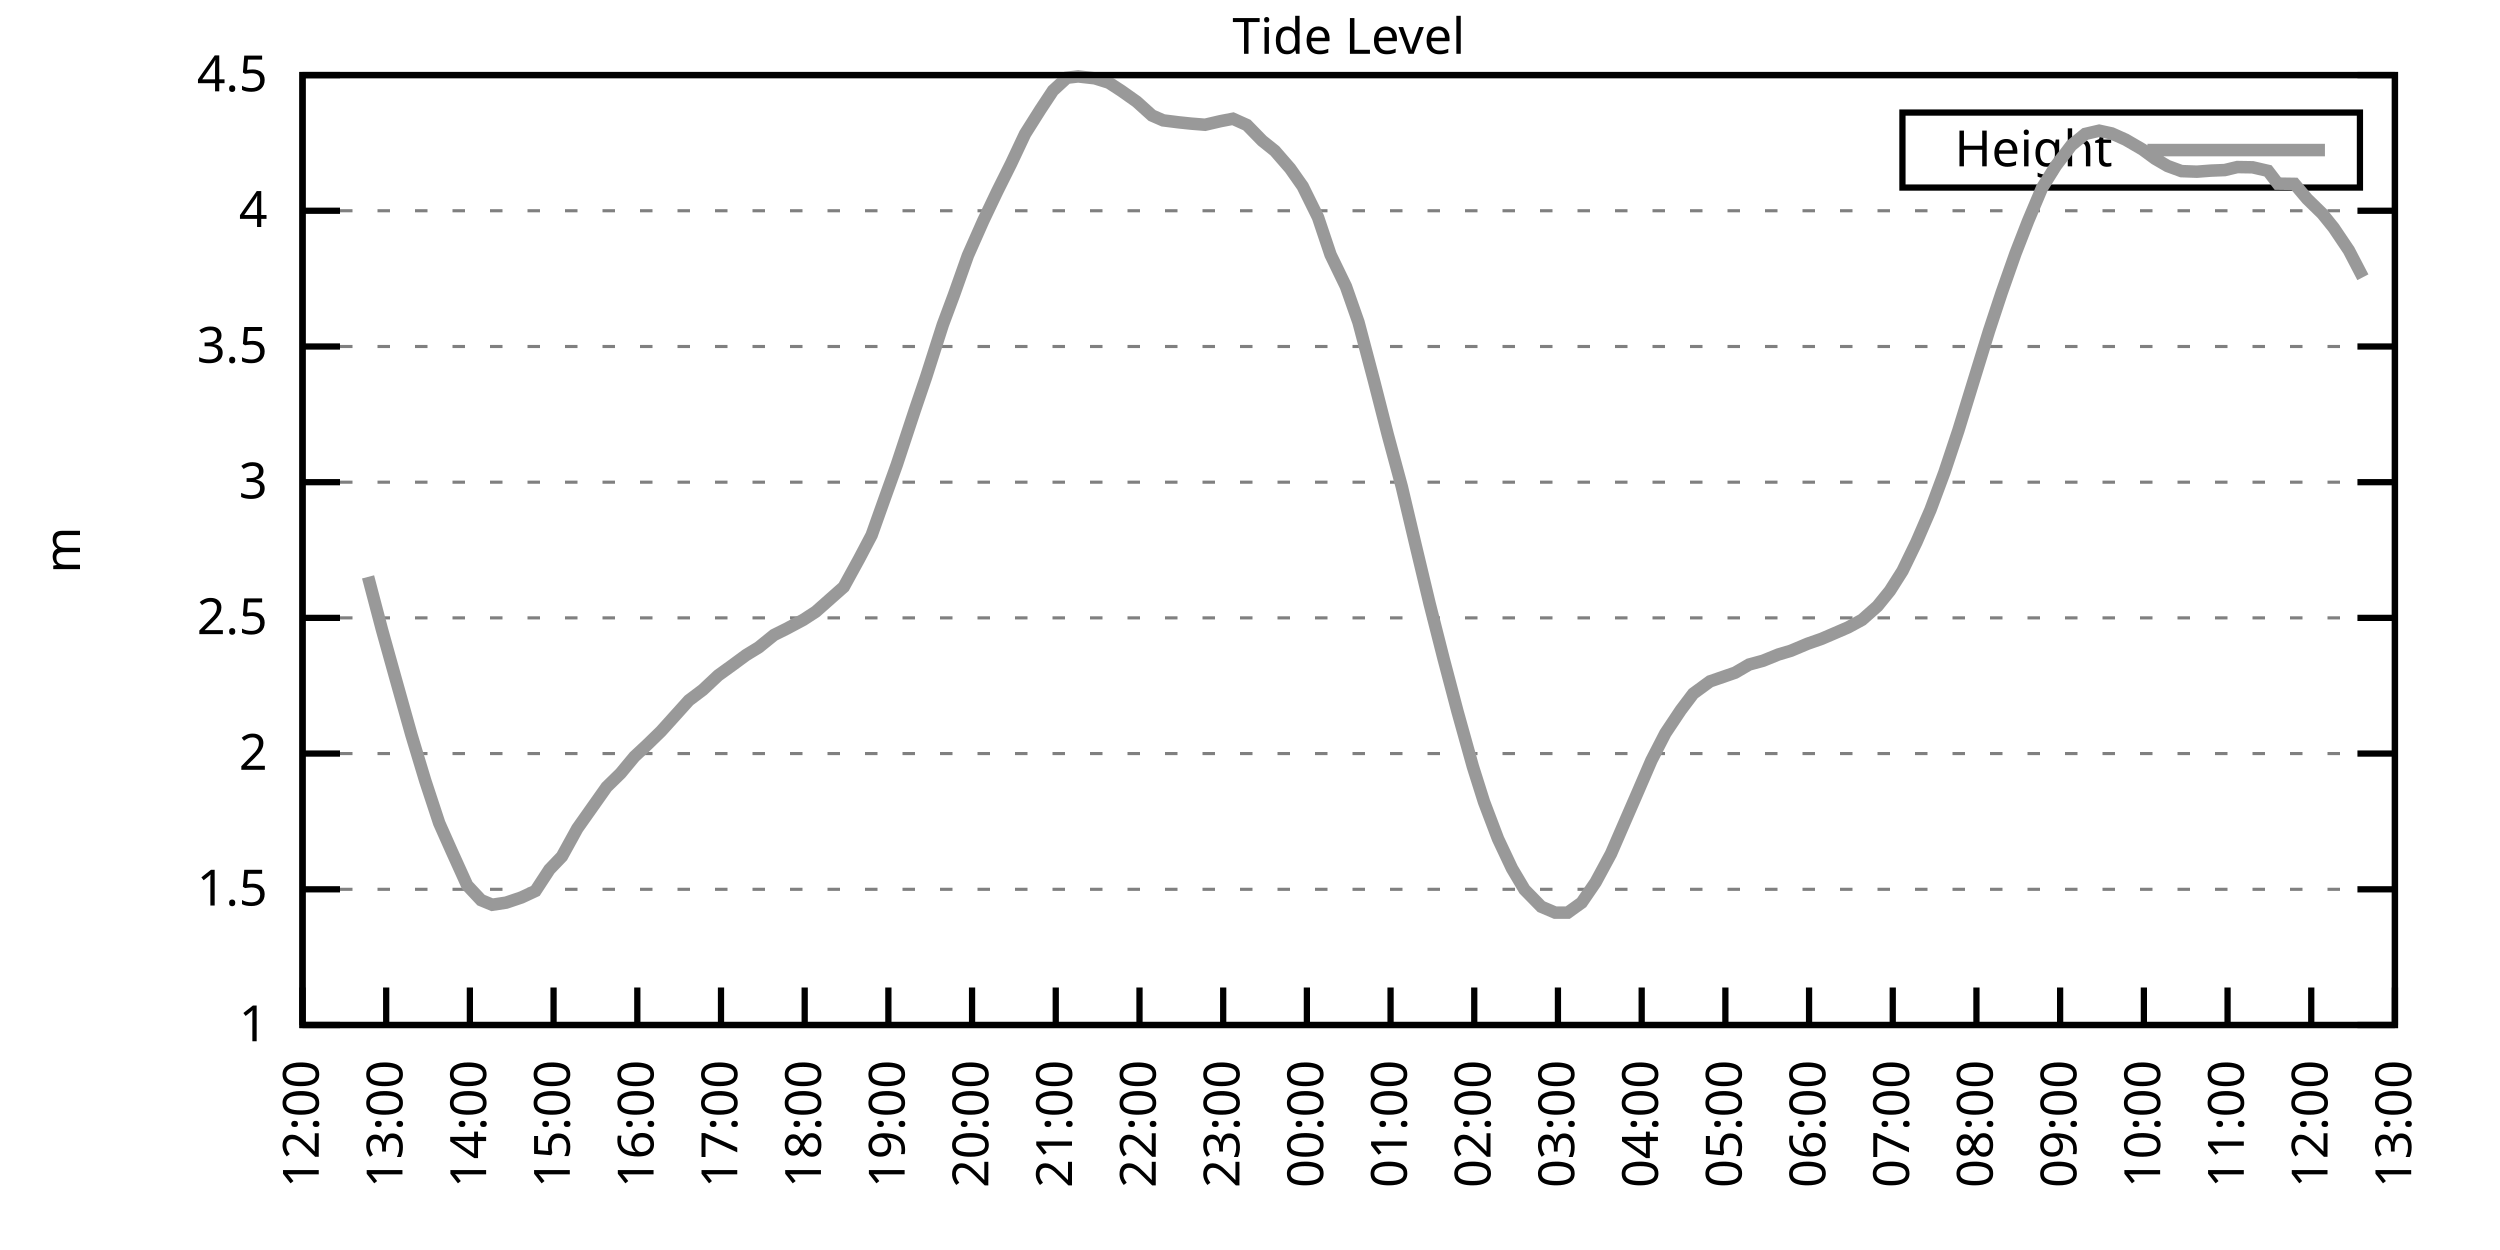
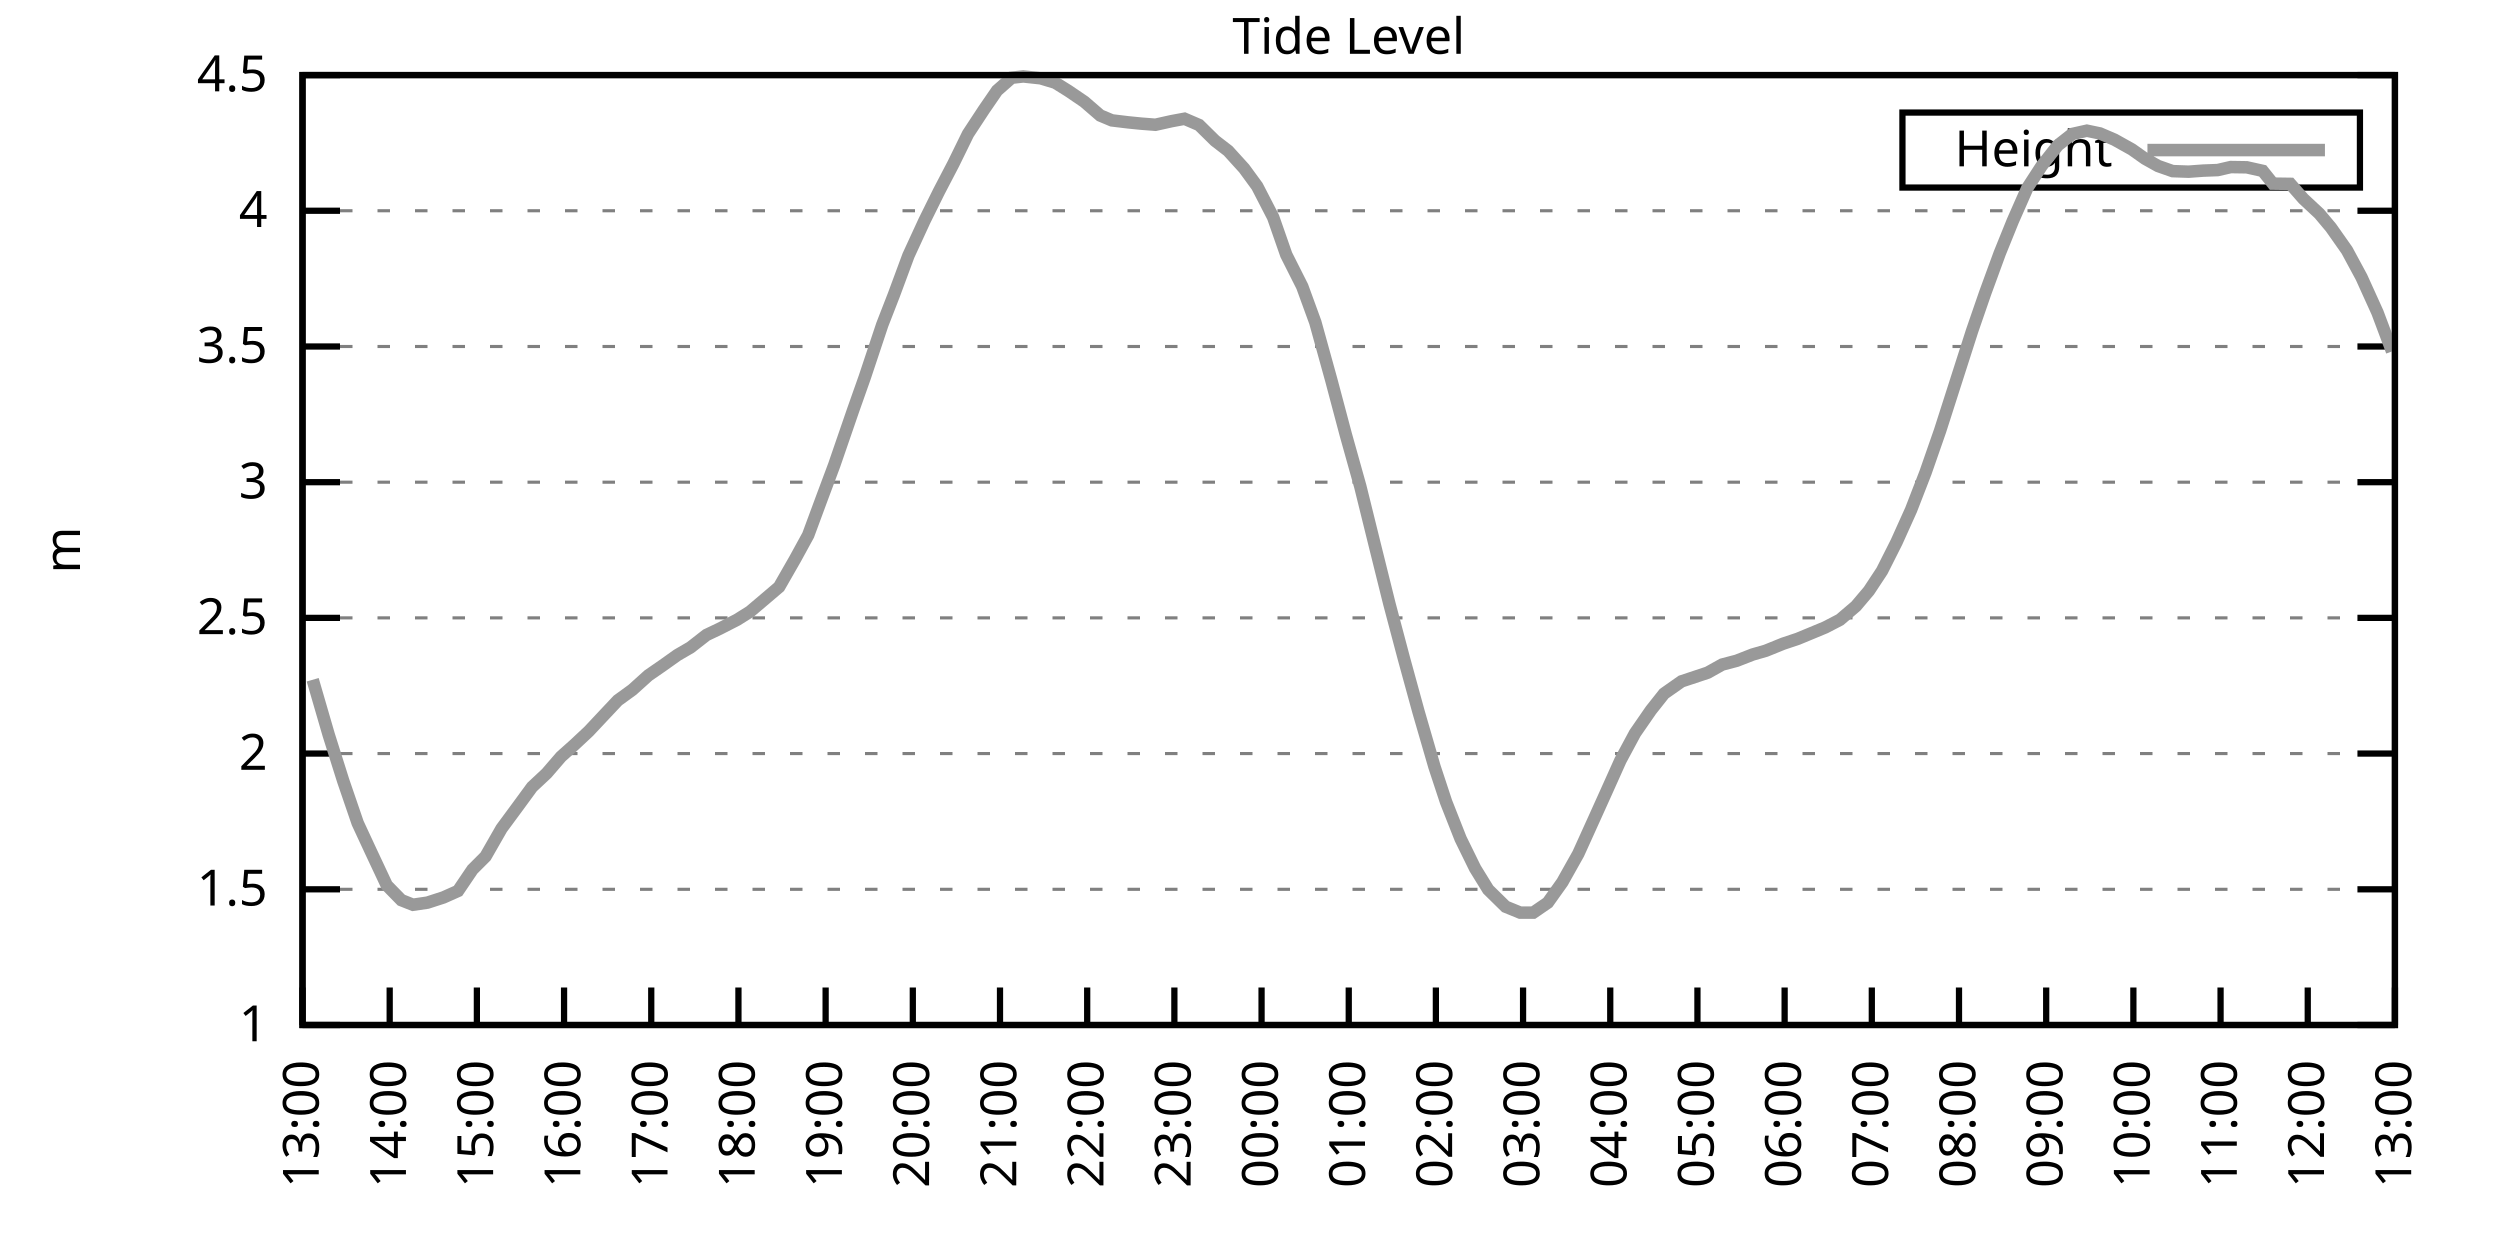
<svg xmlns="http://www.w3.org/2000/svg" xmlns:xlink="http://www.w3.org/1999/xlink" width="400" height="200" viewBox="0 0 400 200">
  <g id="gnuplot_canvas">
    <rect x="0" y="0" width="400" height="200" fill="none" />
    <defs>
      <circle id="gpDot" r="0.5" stroke-width="0.5" stroke="currentColor" />
      <path id="gpPt0" stroke-width="0.333" stroke="currentColor" d="M-1,0 h2 M0,-1 v2" />
      <path id="gpPt1" stroke-width="0.333" stroke="currentColor" d="M-1,-1 L1,1 M1,-1 L-1,1" />
      <path id="gpPt2" stroke-width="0.333" stroke="currentColor" d="M-1,0 L1,0 M0,-1 L0,1 M-1,-1 L1,1 M-1,1 L1,-1" />
      <rect id="gpPt3" stroke-width="0.333" stroke="currentColor" x="-1" y="-1" width="2" height="2" />
      <rect id="gpPt4" stroke-width="0.333" stroke="currentColor" fill="currentColor" x="-1" y="-1" width="2" height="2" />
      <circle id="gpPt5" stroke-width="0.333" stroke="currentColor" cx="0" cy="0" r="1" />
      <use xlink:href="#gpPt5" id="gpPt6" fill="currentColor" stroke="none" />
      <path id="gpPt7" stroke-width="0.333" stroke="currentColor" d="M0,-1.33 L-1.33,0.67 L1.33,0.67 z" />
      <use xlink:href="#gpPt7" id="gpPt8" fill="currentColor" stroke="none" />
      <use xlink:href="#gpPt7" id="gpPt9" stroke="currentColor" transform="rotate(180)" />
      <use xlink:href="#gpPt9" id="gpPt10" fill="currentColor" stroke="none" />
      <use xlink:href="#gpPt3" id="gpPt11" stroke="currentColor" transform="rotate(45)" />
      <use xlink:href="#gpPt11" id="gpPt12" fill="currentColor" stroke="none" />
      <path id="gpPt13" stroke-width="0.333" stroke="currentColor" d="M0,1.330 L1.265,0.411 L0.782,-1.067 L-0.782,-1.076 L-1.265,0.411 z" />
      <use xlink:href="#gpPt13" id="gpPt14" fill="currentColor" stroke="none" />
      <filter id="textbox" filterUnits="objectBoundingBox" x="0" y="0" height="1" width="1">
        <feFlood flood-color="white" flood-opacity="1" result="bgnd" />
        <feComposite in="SourceGraphic" in2="bgnd" operator="atop" />
      </filter>
      <filter id="greybox" filterUnits="objectBoundingBox" x="0" y="0" height="1" width="1">
        <feFlood flood-color="lightgrey" flood-opacity="1" result="grey" />
        <feComposite in="SourceGraphic" in2="grey" operator="atop" />
      </filter>
    </defs>
    <g fill="none" color="white" stroke="currentColor" stroke-width="1.00" stroke-linecap="butt" stroke-linejoin="miter">
</g>
    <g fill="none" color="black" stroke="currentColor" stroke-width="1.00" stroke-linecap="butt" stroke-linejoin="miter">
      <g stroke="none" shape-rendering="crispEdges">
        <polygon fill="rgb(255, 255, 255)" points="48.40,164.00 383.18,164.00 383.18,12.02 48.40,12.02 " />
      </g>
    </g>
    <g fill="none" color="black" stroke="currentColor" stroke-width="1.00" stroke-linecap="butt" stroke-linejoin="miter">
</g>
    <g fill="none" color="black" stroke="black" stroke-width="0.50" stroke-linecap="butt" stroke-linejoin="miter">
</g>
    <g fill="none" color="gray" stroke="currentColor" stroke-width="0.50" stroke-linecap="butt" stroke-linejoin="miter">
      <path stroke="gray" stroke-dasharray="2,4" class="gridline" d="M48.40,164.00 L383.19,164.00  " />
    </g>
    <g fill="none" color="gray" stroke="gray" stroke-width="1.00" stroke-linecap="butt" stroke-linejoin="miter">
</g>
    <g fill="none" color="black" stroke="currentColor" stroke-width="1.00" stroke-linecap="butt" stroke-linejoin="miter">
      <path stroke="black" d="M48.40,164.00 L54.40,164.00 M383.19,164.00 L377.19,164.00  " />
      <g transform="translate(42.80,166.60)" stroke="none" fill="black" font-family="Sans" font-size="8.00" text-anchor="end">
        <text>
          <tspan font-family="Sans"> 1</tspan>
        </text>
      </g>
    </g>
    <g fill="none" color="black" stroke="currentColor" stroke-width="1.00" stroke-linecap="butt" stroke-linejoin="miter">
</g>
    <g fill="none" color="black" stroke="black" stroke-width="0.50" stroke-linecap="butt" stroke-linejoin="miter">
</g>
    <g fill="none" color="gray" stroke="currentColor" stroke-width="0.50" stroke-linecap="butt" stroke-linejoin="miter">
      <path stroke="gray" stroke-dasharray="2,4" class="gridline" d="M48.40,142.29 L383.19,142.29  " />
    </g>
    <g fill="none" color="gray" stroke="gray" stroke-width="1.00" stroke-linecap="butt" stroke-linejoin="miter">
</g>
    <g fill="none" color="black" stroke="currentColor" stroke-width="1.00" stroke-linecap="butt" stroke-linejoin="miter">
      <path stroke="black" d="M48.40,142.29 L54.40,142.29 M383.19,142.29 L377.19,142.29  " />
      <g transform="translate(42.80,144.89)" stroke="none" fill="black" font-family="Sans" font-size="8.00" text-anchor="end">
        <text>
          <tspan font-family="Sans"> 1.5</tspan>
        </text>
      </g>
    </g>
    <g fill="none" color="black" stroke="currentColor" stroke-width="1.00" stroke-linecap="butt" stroke-linejoin="miter">
</g>
    <g fill="none" color="black" stroke="black" stroke-width="0.50" stroke-linecap="butt" stroke-linejoin="miter">
</g>
    <g fill="none" color="gray" stroke="currentColor" stroke-width="0.50" stroke-linecap="butt" stroke-linejoin="miter">
      <path stroke="gray" stroke-dasharray="2,4" class="gridline" d="M48.40,120.57 L383.19,120.57  " />
    </g>
    <g fill="none" color="gray" stroke="gray" stroke-width="1.00" stroke-linecap="butt" stroke-linejoin="miter">
</g>
    <g fill="none" color="black" stroke="currentColor" stroke-width="1.00" stroke-linecap="butt" stroke-linejoin="miter">
      <path stroke="black" d="M48.40,120.57 L54.40,120.57 M383.19,120.57 L377.19,120.57  " />
      <g transform="translate(42.80,123.17)" stroke="none" fill="black" font-family="Sans" font-size="8.00" text-anchor="end">
        <text>
          <tspan font-family="Sans"> 2</tspan>
        </text>
      </g>
    </g>
    <g fill="none" color="black" stroke="currentColor" stroke-width="1.00" stroke-linecap="butt" stroke-linejoin="miter">
</g>
    <g fill="none" color="black" stroke="black" stroke-width="0.50" stroke-linecap="butt" stroke-linejoin="miter">
</g>
    <g fill="none" color="gray" stroke="currentColor" stroke-width="0.50" stroke-linecap="butt" stroke-linejoin="miter">
      <path stroke="gray" stroke-dasharray="2,4" class="gridline" d="M48.40,98.86 L383.19,98.86  " />
    </g>
    <g fill="none" color="gray" stroke="gray" stroke-width="1.00" stroke-linecap="butt" stroke-linejoin="miter">
</g>
    <g fill="none" color="black" stroke="currentColor" stroke-width="1.00" stroke-linecap="butt" stroke-linejoin="miter">
      <path stroke="black" d="M48.40,98.86 L54.40,98.86 M383.19,98.86 L377.19,98.86  " />
      <g transform="translate(42.80,101.46)" stroke="none" fill="black" font-family="Sans" font-size="8.00" text-anchor="end">
        <text>
          <tspan font-family="Sans"> 2.5</tspan>
        </text>
      </g>
    </g>
    <g fill="none" color="black" stroke="currentColor" stroke-width="1.00" stroke-linecap="butt" stroke-linejoin="miter">
</g>
    <g fill="none" color="black" stroke="black" stroke-width="0.50" stroke-linecap="butt" stroke-linejoin="miter">
</g>
    <g fill="none" color="gray" stroke="currentColor" stroke-width="0.50" stroke-linecap="butt" stroke-linejoin="miter">
      <path stroke="gray" stroke-dasharray="2,4" class="gridline" d="M48.40,77.15 L383.19,77.15  " />
    </g>
    <g fill="none" color="gray" stroke="gray" stroke-width="1.00" stroke-linecap="butt" stroke-linejoin="miter">
</g>
    <g fill="none" color="black" stroke="currentColor" stroke-width="1.00" stroke-linecap="butt" stroke-linejoin="miter">
      <path stroke="black" d="M48.40,77.15 L54.40,77.15 M383.19,77.15 L377.19,77.15  " />
      <g transform="translate(42.80,79.75)" stroke="none" fill="black" font-family="Sans" font-size="8.00" text-anchor="end">
        <text>
          <tspan font-family="Sans"> 3</tspan>
        </text>
      </g>
    </g>
    <g fill="none" color="black" stroke="currentColor" stroke-width="1.00" stroke-linecap="butt" stroke-linejoin="miter">
</g>
    <g fill="none" color="black" stroke="black" stroke-width="0.50" stroke-linecap="butt" stroke-linejoin="miter">
</g>
    <g fill="none" color="gray" stroke="currentColor" stroke-width="0.50" stroke-linecap="butt" stroke-linejoin="miter">
      <path stroke="gray" stroke-dasharray="2,4" class="gridline" d="M48.40,55.44 L383.19,55.44  " />
    </g>
    <g fill="none" color="gray" stroke="gray" stroke-width="1.00" stroke-linecap="butt" stroke-linejoin="miter">
</g>
    <g fill="none" color="black" stroke="currentColor" stroke-width="1.00" stroke-linecap="butt" stroke-linejoin="miter">
      <path stroke="black" d="M48.40,55.44 L54.40,55.44 M383.19,55.44 L377.19,55.44  " />
      <g transform="translate(42.80,58.04)" stroke="none" fill="black" font-family="Sans" font-size="8.00" text-anchor="end">
        <text>
          <tspan font-family="Sans"> 3.5</tspan>
        </text>
      </g>
    </g>
    <g fill="none" color="black" stroke="currentColor" stroke-width="1.00" stroke-linecap="butt" stroke-linejoin="miter">
</g>
    <g fill="none" color="black" stroke="black" stroke-width="0.50" stroke-linecap="butt" stroke-linejoin="miter">
</g>
    <g fill="none" color="gray" stroke="currentColor" stroke-width="0.50" stroke-linecap="butt" stroke-linejoin="miter">
      <path stroke="gray" stroke-dasharray="2,4" class="gridline" d="M48.40,33.72 L383.19,33.72  " />
    </g>
    <g fill="none" color="gray" stroke="gray" stroke-width="1.00" stroke-linecap="butt" stroke-linejoin="miter">
</g>
    <g fill="none" color="black" stroke="currentColor" stroke-width="1.00" stroke-linecap="butt" stroke-linejoin="miter">
      <path stroke="black" d="M48.40,33.72 L54.40,33.72 M383.19,33.72 L377.19,33.72  " />
      <g transform="translate(42.80,36.32)" stroke="none" fill="black" font-family="Sans" font-size="8.00" text-anchor="end">
        <text>
          <tspan font-family="Sans"> 4</tspan>
        </text>
      </g>
    </g>
    <g fill="none" color="black" stroke="currentColor" stroke-width="1.00" stroke-linecap="butt" stroke-linejoin="miter">
</g>
    <g fill="none" color="black" stroke="black" stroke-width="0.50" stroke-linecap="butt" stroke-linejoin="miter">
</g>
    <g fill="none" color="gray" stroke="currentColor" stroke-width="0.50" stroke-linecap="butt" stroke-linejoin="miter">
      <path stroke="gray" stroke-dasharray="2,4" class="gridline" d="M48.40,12.01 L383.19,12.01  " />
    </g>
    <g fill="none" color="gray" stroke="gray" stroke-width="1.00" stroke-linecap="butt" stroke-linejoin="miter">
</g>
    <g fill="none" color="black" stroke="currentColor" stroke-width="1.00" stroke-linecap="butt" stroke-linejoin="miter">
      <path stroke="black" d="M48.40,12.01 L54.40,12.01 M383.19,12.01 L377.19,12.01  " />
      <g transform="translate(42.80,14.61)" stroke="none" fill="black" font-family="Sans" font-size="8.00" text-anchor="end">
        <text>
          <tspan font-family="Sans"> 4.5</tspan>
        </text>
      </g>
    </g>
    <g fill="none" color="black" stroke="currentColor" stroke-width="1.00" stroke-linecap="butt" stroke-linejoin="miter">
      <path stroke="black" d="M48.40,164.00 L48.40,158.00  " />
      <g transform="translate(51.00,169.60) rotate(270.00)" stroke="none" fill="black" font-family="Sans" font-size="8.00" text-anchor="end">
        <text>
-           <tspan font-family="Sans">12:00</tspan>
-         </text>
-       </g>
-     </g>
-     <g fill="none" color="black" stroke="currentColor" stroke-width="1.00" stroke-linecap="butt" stroke-linejoin="miter">
-       <path stroke="black" d="M61.79,164.00 L61.79,158.00  " />
-       <g transform="translate(64.39,169.60) rotate(270.00)" stroke="none" fill="black" font-family="Sans" font-size="8.00" text-anchor="end">
-         <text>
          <tspan font-family="Sans">13:00</tspan>
        </text>
      </g>
    </g>
    <g fill="none" color="black" stroke="currentColor" stroke-width="1.00" stroke-linecap="butt" stroke-linejoin="miter">
-       <path stroke="black" d="M75.18,164.00 L75.18,158.00  " />
-       <g transform="translate(77.78,169.60) rotate(270.00)" stroke="none" fill="black" font-family="Sans" font-size="8.00" text-anchor="end">
+       <path stroke="black" d="M62.35,164.00 L62.35,158.00  " />
+       <g transform="translate(64.95,169.60) rotate(270.00)" stroke="none" fill="black" font-family="Sans" font-size="8.00" text-anchor="end">
        <text>
          <tspan font-family="Sans">14:00</tspan>
        </text>
      </g>
    </g>
    <g fill="none" color="black" stroke="currentColor" stroke-width="1.00" stroke-linecap="butt" stroke-linejoin="miter">
-       <path stroke="black" d="M88.57,164.00 L88.57,158.00  " />
-       <g transform="translate(91.17,169.60) rotate(270.00)" stroke="none" fill="black" font-family="Sans" font-size="8.00" text-anchor="end">
+       <path stroke="black" d="M76.30,164.00 L76.30,158.00  " />
+       <g transform="translate(78.90,169.60) rotate(270.00)" stroke="none" fill="black" font-family="Sans" font-size="8.00" text-anchor="end">
        <text>
          <tspan font-family="Sans">15:00</tspan>
        </text>
      </g>
    </g>
    <g fill="none" color="black" stroke="currentColor" stroke-width="1.00" stroke-linecap="butt" stroke-linejoin="miter">
-       <path stroke="black" d="M101.97,164.00 L101.97,158.00  " />
-       <g transform="translate(104.57,169.60) rotate(270.00)" stroke="none" fill="black" font-family="Sans" font-size="8.00" text-anchor="end">
+       <path stroke="black" d="M90.25,164.00 L90.25,158.00  " />
+       <g transform="translate(92.85,169.60) rotate(270.00)" stroke="none" fill="black" font-family="Sans" font-size="8.00" text-anchor="end">
        <text>
          <tspan font-family="Sans">16:00</tspan>
        </text>
      </g>
    </g>
    <g fill="none" color="black" stroke="currentColor" stroke-width="1.00" stroke-linecap="butt" stroke-linejoin="miter">
-       <path stroke="black" d="M115.36,164.00 L115.36,158.00  " />
-       <g transform="translate(117.96,169.60) rotate(270.00)" stroke="none" fill="black" font-family="Sans" font-size="8.00" text-anchor="end">
+       <path stroke="black" d="M104.20,164.00 L104.20,158.00  " />
+       <g transform="translate(106.80,169.60) rotate(270.00)" stroke="none" fill="black" font-family="Sans" font-size="8.00" text-anchor="end">
        <text>
          <tspan font-family="Sans">17:00</tspan>
        </text>
      </g>
    </g>
    <g fill="none" color="black" stroke="currentColor" stroke-width="1.00" stroke-linecap="butt" stroke-linejoin="miter">
-       <path stroke="black" d="M128.75,164.00 L128.75,158.00  " />
-       <g transform="translate(131.35,169.60) rotate(270.00)" stroke="none" fill="black" font-family="Sans" font-size="8.00" text-anchor="end">
+       <path stroke="black" d="M118.15,164.00 L118.15,158.00  " />
+       <g transform="translate(120.75,169.60) rotate(270.00)" stroke="none" fill="black" font-family="Sans" font-size="8.00" text-anchor="end">
        <text>
          <tspan font-family="Sans">18:00</tspan>
        </text>
      </g>
    </g>
    <g fill="none" color="black" stroke="currentColor" stroke-width="1.00" stroke-linecap="butt" stroke-linejoin="miter">
-       <path stroke="black" d="M142.14,164.00 L142.14,158.00  " />
-       <g transform="translate(144.74,169.60) rotate(270.00)" stroke="none" fill="black" font-family="Sans" font-size="8.00" text-anchor="end">
+       <path stroke="black" d="M132.10,164.00 L132.10,158.00  " />
+       <g transform="translate(134.70,169.60) rotate(270.00)" stroke="none" fill="black" font-family="Sans" font-size="8.00" text-anchor="end">
        <text>
          <tspan font-family="Sans">19:00</tspan>
        </text>
      </g>
    </g>
    <g fill="none" color="black" stroke="currentColor" stroke-width="1.00" stroke-linecap="butt" stroke-linejoin="miter">
-       <path stroke="black" d="M155.53,164.00 L155.53,158.00  " />
-       <g transform="translate(158.13,169.60) rotate(270.00)" stroke="none" fill="black" font-family="Sans" font-size="8.00" text-anchor="end">
+       <path stroke="black" d="M146.05,164.00 L146.05,158.00  " />
+       <g transform="translate(148.65,169.60) rotate(270.00)" stroke="none" fill="black" font-family="Sans" font-size="8.00" text-anchor="end">
        <text>
          <tspan font-family="Sans">20:00</tspan>
        </text>
      </g>
    </g>
    <g fill="none" color="black" stroke="currentColor" stroke-width="1.00" stroke-linecap="butt" stroke-linejoin="miter">
-       <path stroke="black" d="M168.92,164.00 L168.92,158.00  " />
-       <g transform="translate(171.52,169.60) rotate(270.00)" stroke="none" fill="black" font-family="Sans" font-size="8.00" text-anchor="end">
+       <path stroke="black" d="M160.00,164.00 L160.00,158.00  " />
+       <g transform="translate(162.60,169.60) rotate(270.00)" stroke="none" fill="black" font-family="Sans" font-size="8.00" text-anchor="end">
        <text>
          <tspan font-family="Sans">21:00</tspan>
        </text>
      </g>
    </g>
    <g fill="none" color="black" stroke="currentColor" stroke-width="1.00" stroke-linecap="butt" stroke-linejoin="miter">
-       <path stroke="black" d="M182.32,164.00 L182.32,158.00  " />
-       <g transform="translate(184.92,169.60) rotate(270.00)" stroke="none" fill="black" font-family="Sans" font-size="8.00" text-anchor="end">
+       <path stroke="black" d="M173.95,164.00 L173.95,158.00  " />
+       <g transform="translate(176.55,169.60) rotate(270.00)" stroke="none" fill="black" font-family="Sans" font-size="8.00" text-anchor="end">
        <text>
          <tspan font-family="Sans">22:00</tspan>
        </text>
      </g>
    </g>
    <g fill="none" color="black" stroke="currentColor" stroke-width="1.00" stroke-linecap="butt" stroke-linejoin="miter">
-       <path stroke="black" d="M195.71,164.00 L195.71,158.00  " />
-       <g transform="translate(198.31,169.60) rotate(270.00)" stroke="none" fill="black" font-family="Sans" font-size="8.00" text-anchor="end">
+       <path stroke="black" d="M187.90,164.00 L187.90,158.00  " />
+       <g transform="translate(190.50,169.60) rotate(270.00)" stroke="none" fill="black" font-family="Sans" font-size="8.00" text-anchor="end">
        <text>
          <tspan font-family="Sans">23:00</tspan>
        </text>
      </g>
    </g>
    <g fill="none" color="black" stroke="currentColor" stroke-width="1.00" stroke-linecap="butt" stroke-linejoin="miter">
-       <path stroke="black" d="M209.10,164.00 L209.10,158.00  " />
-       <g transform="translate(211.70,169.60) rotate(270.00)" stroke="none" fill="black" font-family="Sans" font-size="8.00" text-anchor="end">
+       <path stroke="black" d="M201.85,164.00 L201.85,158.00  " />
+       <g transform="translate(204.45,169.60) rotate(270.00)" stroke="none" fill="black" font-family="Sans" font-size="8.00" text-anchor="end">
        <text>
          <tspan font-family="Sans">00:00</tspan>
        </text>
      </g>
    </g>
    <g fill="none" color="black" stroke="currentColor" stroke-width="1.00" stroke-linecap="butt" stroke-linejoin="miter">
-       <path stroke="black" d="M222.49,164.00 L222.49,158.00  " />
-       <g transform="translate(225.09,169.60) rotate(270.00)" stroke="none" fill="black" font-family="Sans" font-size="8.00" text-anchor="end">
+       <path stroke="black" d="M215.80,164.00 L215.80,158.00  " />
+       <g transform="translate(218.40,169.60) rotate(270.00)" stroke="none" fill="black" font-family="Sans" font-size="8.00" text-anchor="end">
        <text>
          <tspan font-family="Sans">01:00</tspan>
        </text>
      </g>
    </g>
    <g fill="none" color="black" stroke="currentColor" stroke-width="1.00" stroke-linecap="butt" stroke-linejoin="miter">
-       <path stroke="black" d="M235.88,164.00 L235.88,158.00  " />
-       <g transform="translate(238.48,169.60) rotate(270.00)" stroke="none" fill="black" font-family="Sans" font-size="8.00" text-anchor="end">
+       <path stroke="black" d="M229.74,164.00 L229.74,158.00  " />
+       <g transform="translate(232.34,169.60) rotate(270.00)" stroke="none" fill="black" font-family="Sans" font-size="8.00" text-anchor="end">
        <text>
          <tspan font-family="Sans">02:00</tspan>
        </text>
      </g>
    </g>
    <g fill="none" color="black" stroke="currentColor" stroke-width="1.00" stroke-linecap="butt" stroke-linejoin="miter">
-       <path stroke="black" d="M249.27,164.00 L249.27,158.00  " />
-       <g transform="translate(251.87,169.60) rotate(270.00)" stroke="none" fill="black" font-family="Sans" font-size="8.00" text-anchor="end">
+       <path stroke="black" d="M243.69,164.00 L243.69,158.00  " />
+       <g transform="translate(246.29,169.60) rotate(270.00)" stroke="none" fill="black" font-family="Sans" font-size="8.00" text-anchor="end">
        <text>
          <tspan font-family="Sans">03:00</tspan>
        </text>
      </g>
    </g>
    <g fill="none" color="black" stroke="currentColor" stroke-width="1.00" stroke-linecap="butt" stroke-linejoin="miter">
-       <path stroke="black" d="M262.67,164.00 L262.67,158.00  " />
-       <g transform="translate(265.27,169.60) rotate(270.00)" stroke="none" fill="black" font-family="Sans" font-size="8.00" text-anchor="end">
+       <path stroke="black" d="M257.64,164.00 L257.64,158.00  " />
+       <g transform="translate(260.24,169.60) rotate(270.00)" stroke="none" fill="black" font-family="Sans" font-size="8.00" text-anchor="end">
        <text>
          <tspan font-family="Sans">04:00</tspan>
        </text>
      </g>
    </g>
    <g fill="none" color="black" stroke="currentColor" stroke-width="1.00" stroke-linecap="butt" stroke-linejoin="miter">
-       <path stroke="black" d="M276.06,164.00 L276.06,158.00  " />
-       <g transform="translate(278.66,169.60) rotate(270.00)" stroke="none" fill="black" font-family="Sans" font-size="8.00" text-anchor="end">
+       <path stroke="black" d="M271.59,164.00 L271.59,158.00  " />
+       <g transform="translate(274.19,169.60) rotate(270.00)" stroke="none" fill="black" font-family="Sans" font-size="8.00" text-anchor="end">
        <text>
          <tspan font-family="Sans">05:00</tspan>
        </text>
      </g>
    </g>
    <g fill="none" color="black" stroke="currentColor" stroke-width="1.00" stroke-linecap="butt" stroke-linejoin="miter">
-       <path stroke="black" d="M289.45,164.00 L289.45,158.00  " />
-       <g transform="translate(292.05,169.60) rotate(270.00)" stroke="none" fill="black" font-family="Sans" font-size="8.00" text-anchor="end">
+       <path stroke="black" d="M285.54,164.00 L285.54,158.00  " />
+       <g transform="translate(288.14,169.60) rotate(270.00)" stroke="none" fill="black" font-family="Sans" font-size="8.00" text-anchor="end">
        <text>
          <tspan font-family="Sans">06:00</tspan>
        </text>
      </g>
    </g>
    <g fill="none" color="black" stroke="currentColor" stroke-width="1.00" stroke-linecap="butt" stroke-linejoin="miter">
-       <path stroke="black" d="M302.84,164.00 L302.84,158.00  " />
-       <g transform="translate(305.44,169.60) rotate(270.00)" stroke="none" fill="black" font-family="Sans" font-size="8.00" text-anchor="end">
+       <path stroke="black" d="M299.49,164.00 L299.49,158.00  " />
+       <g transform="translate(302.09,169.60) rotate(270.00)" stroke="none" fill="black" font-family="Sans" font-size="8.00" text-anchor="end">
        <text>
          <tspan font-family="Sans">07:00</tspan>
        </text>
      </g>
    </g>
    <g fill="none" color="black" stroke="currentColor" stroke-width="1.00" stroke-linecap="butt" stroke-linejoin="miter">
-       <path stroke="black" d="M316.23,164.00 L316.23,158.00  " />
-       <g transform="translate(318.83,169.60) rotate(270.00)" stroke="none" fill="black" font-family="Sans" font-size="8.00" text-anchor="end">
+       <path stroke="black" d="M313.44,164.00 L313.44,158.00  " />
+       <g transform="translate(316.04,169.60) rotate(270.00)" stroke="none" fill="black" font-family="Sans" font-size="8.00" text-anchor="end">
        <text>
          <tspan font-family="Sans">08:00</tspan>
        </text>
      </g>
    </g>
    <g fill="none" color="black" stroke="currentColor" stroke-width="1.00" stroke-linecap="butt" stroke-linejoin="miter">
-       <path stroke="black" d="M329.62,164.00 L329.62,158.00  " />
-       <g transform="translate(332.22,169.60) rotate(270.00)" stroke="none" fill="black" font-family="Sans" font-size="8.00" text-anchor="end">
+       <path stroke="black" d="M327.39,164.00 L327.39,158.00  " />
+       <g transform="translate(329.99,169.60) rotate(270.00)" stroke="none" fill="black" font-family="Sans" font-size="8.00" text-anchor="end">
        <text>
          <tspan font-family="Sans">09:00</tspan>
        </text>
      </g>
    </g>
    <g fill="none" color="black" stroke="currentColor" stroke-width="1.00" stroke-linecap="butt" stroke-linejoin="miter">
-       <path stroke="black" d="M343.02,164.00 L343.02,158.00  " />
-       <g transform="translate(345.62,169.60) rotate(270.00)" stroke="none" fill="black" font-family="Sans" font-size="8.00" text-anchor="end">
+       <path stroke="black" d="M341.34,164.00 L341.34,158.00  " />
+       <g transform="translate(343.94,169.60) rotate(270.00)" stroke="none" fill="black" font-family="Sans" font-size="8.00" text-anchor="end">
        <text>
          <tspan font-family="Sans">10:00</tspan>
        </text>
      </g>
    </g>
    <g fill="none" color="black" stroke="currentColor" stroke-width="1.00" stroke-linecap="butt" stroke-linejoin="miter">
-       <path stroke="black" d="M356.41,164.00 L356.41,158.00  " />
-       <g transform="translate(359.01,169.60) rotate(270.00)" stroke="none" fill="black" font-family="Sans" font-size="8.00" text-anchor="end">
+       <path stroke="black" d="M355.29,164.00 L355.29,158.00  " />
+       <g transform="translate(357.89,169.60) rotate(270.00)" stroke="none" fill="black" font-family="Sans" font-size="8.00" text-anchor="end">
        <text>
          <tspan font-family="Sans">11:00</tspan>
        </text>
      </g>
    </g>
    <g fill="none" color="black" stroke="currentColor" stroke-width="1.00" stroke-linecap="butt" stroke-linejoin="miter">
-       <path stroke="black" d="M369.80,164.00 L369.80,158.00  " />
-       <g transform="translate(372.40,169.60) rotate(270.00)" stroke="none" fill="black" font-family="Sans" font-size="8.00" text-anchor="end">
+       <path stroke="black" d="M369.24,164.00 L369.24,158.00  " />
+       <g transform="translate(371.84,169.60) rotate(270.00)" stroke="none" fill="black" font-family="Sans" font-size="8.00" text-anchor="end">
        <text>
          <tspan font-family="Sans">12:00</tspan>
        </text>
      </g>
    </g>
    <g fill="none" color="black" stroke="currentColor" stroke-width="1.00" stroke-linecap="butt" stroke-linejoin="miter">
      <path stroke="black" d="M383.19,164.00 L383.19,158.00  " />
      <g transform="translate(385.79,169.60) rotate(270.00)" stroke="none" fill="black" font-family="Sans" font-size="8.00" text-anchor="end">
        <text>
          <tspan font-family="Sans">13:00</tspan>
        </text>
      </g>
    </g>
    <g fill="none" color="black" stroke="currentColor" stroke-width="1.00" stroke-linecap="butt" stroke-linejoin="miter">
</g>
    <g fill="none" color="black" stroke="currentColor" stroke-width="1.00" stroke-linecap="butt" stroke-linejoin="miter">
      <path stroke="black" d="M48.40,12.01 L48.40,164.00 L383.19,164.00 L383.19,12.01 L48.40,12.01 Z  " />
    </g>
    <g fill="none" color="black" stroke="currentColor" stroke-width="1.00" stroke-linecap="butt" stroke-linejoin="miter">
</g>
    <g fill="none" color="black" stroke="currentColor" stroke-width="1.00" stroke-linecap="butt" stroke-linejoin="miter">
      <path stroke="black" d="M304.39,30.01 L304.39,18.01 L377.59,18.01 L377.59,30.01 L304.39,30.01 Z  " />
    </g>
    <g id="Tide_level_plot_1">
      <g fill="none" color="white" stroke="black" stroke-width="2.00" stroke-linecap="butt" stroke-linejoin="miter">
</g>
      <g fill="none" color="black" stroke="currentColor" stroke-width="2.00" stroke-linecap="butt" stroke-linejoin="miter">
        <g transform="translate(337.99,26.61)" stroke="none" fill="black" font-family="Sans" font-size="8.00" text-anchor="end">
          <text>
            <tspan font-family="Sans">Height</tspan>
          </text>
        </g>
      </g>
      <g fill="none" color="black" stroke="currentColor" stroke-width="2.00" stroke-linecap="butt" stroke-linejoin="miter">
-         <path stroke="rgb(153, 153, 153)" d="M343.59,24.01 L371.99,24.01 M58.89,92.30 L61.12,100.77 L63.35,108.76 L65.81,117.53 L68.04,124.92 L70.27,131.69   L72.28,136.21 L74.74,141.64 L76.97,144.02 L78.75,144.76 L80.99,144.42 L83.44,143.59 L85.67,142.55 L87.91,139.12   L89.91,137.03 L92.37,132.56 L94.82,129.09 L97.06,125.92 L99.29,123.74 L101.52,121.05 L103.53,119.18 L105.76,117.01   L108.22,114.28 L110.22,112.06 L112.46,110.37 L114.91,108.07 L117.14,106.46 L119.38,104.81 L121.38,103.59 L123.84,101.60   L125.85,100.60 L128.53,99.17 L130.54,97.86 L132.99,95.69 L135.00,93.91 L137.45,89.44 L139.46,85.62 L141.47,79.97   L143.48,74.37 L146.38,65.60 L148.17,60.34 L150.85,51.96 L152.63,47.18 L154.86,40.89 L157.32,35.33 L159.55,30.64   L161.78,26.17 L164.01,21.43 L166.47,17.53 L168.48,14.49 L170.71,12.44 L172.50,12.23 L175.17,12.53 L177.41,13.23   L179.41,14.53 L181.87,16.27 L184.32,18.48 L186.11,19.26 L188.57,19.57 L190.57,19.78 L192.81,19.96 L195.26,19.39   L197.27,19.00 L199.50,20.00 L201.96,22.52 L203.97,24.13 L206.42,26.95 L208.43,29.81 L210.88,34.77 L212.89,40.76   L215.35,45.84 L217.36,51.57 L219.81,60.82 L222.04,69.55 L224.28,77.84 L226.51,87.27 L228.74,96.60 L230.97,105.38   L233.20,113.84 L235.66,122.66 L237.44,128.30 L239.68,134.21 L241.91,138.94 L243.92,142.33 L246.60,145.07 L248.83,146.02   L250.84,146.02 L253.07,144.42 L255.30,141.16 L257.76,136.60 L260.21,130.95 L262.00,126.83 L264.23,121.66 L266.46,117.32   L268.92,113.63 L270.92,110.98 L273.60,109.02 L277.62,107.63 L279.85,106.33 L282.08,105.72 L284.54,104.72 L286.55,104.12   L289.23,102.99 L291.46,102.21 L293.69,101.25 L295.70,100.38 L297.93,99.17 L300.39,96.99 L302.39,94.52 L304.40,91.35   L306.63,86.75 L308.87,81.58 L311.10,75.59 L313.33,68.90 L315.79,60.91 L318.24,52.96 L320.25,46.88 L322.48,40.54   L324.49,35.37 L326.72,30.08 L328.95,26.51 L331.41,23.26 L333.64,21.43 L335.87,20.91 L337.88,21.35 L340.11,22.35   L342.79,23.91 L344.80,25.39 L346.81,26.56 L349.04,27.38 L351.50,27.47 L353.73,27.30 L355.96,27.21 L357.97,26.73   L360.42,26.77 L362.88,27.34 L364.44,29.38 L367.12,29.42 L369.13,31.81 L371.58,34.20 L373.37,36.42 L375.82,40.06   L378.06,44.36  " />
+         <path stroke="rgb(153, 153, 153)" d="M343.59,24.01 L371.99,24.01 M50.03,108.76 L52.58,117.53 L54.91,124.92 L57.23,131.69 L59.33,136.21 L61.88,141.64   L64.21,144.02 L66.07,144.76 L68.39,144.42 L70.95,143.59 L73.28,142.55 L75.60,139.12 L77.69,137.03 L80.25,132.56   L82.81,129.09 L85.13,125.92 L87.46,123.74 L89.78,121.05 L91.88,119.18 L94.20,117.01 L96.76,114.28 L98.85,112.06   L101.18,110.37 L103.73,108.07 L106.06,106.46 L108.38,104.81 L110.48,103.59 L113.03,101.60 L115.13,100.60 L117.92,99.17   L120.01,97.86 L122.57,95.69 L124.66,93.91 L127.22,89.44 L129.31,85.62 L131.40,79.97 L133.49,74.37 L136.51,65.60   L138.37,60.34 L141.16,51.96 L143.02,47.18 L145.35,40.89 L147.91,35.33 L150.23,30.64 L152.56,26.17 L154.88,21.43   L157.44,17.53 L159.53,14.49 L161.86,12.44 L163.72,12.23 L166.51,12.53 L168.83,13.23 L170.92,14.53 L173.48,16.27   L176.04,18.48 L177.90,19.26 L180.46,19.57 L182.55,19.78 L184.87,19.96 L187.43,19.39 L189.52,19.00 L191.85,20.00   L194.41,22.52 L196.50,24.13 L199.06,26.95 L201.15,29.81 L203.71,34.77 L205.80,40.76 L208.36,45.84 L210.45,51.57   L213.01,60.82 L215.33,69.55 L217.65,77.84 L219.98,87.27 L222.30,96.60 L224.63,105.38 L226.95,113.84 L229.51,122.66   L231.37,128.30 L233.70,134.21 L236.02,138.94 L238.11,142.33 L240.90,145.07 L243.23,146.02 L245.32,146.02 L247.65,144.42   L249.97,141.16 L252.53,136.60 L255.09,130.95 L256.95,126.83 L259.27,121.66 L261.60,117.32 L264.15,113.63 L266.25,110.98   L269.04,109.02 L273.22,107.63 L275.55,106.33 L277.87,105.72 L280.43,104.72 L282.52,104.12 L285.31,102.99 L287.64,102.21   L289.96,101.25 L292.05,100.38 L294.38,99.17 L296.94,96.99 L299.03,94.52 L301.12,91.35 L303.44,86.75 L305.77,81.58   L308.09,75.59 L310.42,68.90 L312.98,60.91 L315.53,52.96 L317.63,46.88 L319.95,40.54 L322.04,35.37 L324.37,30.08   L326.69,26.51 L329.25,23.26 L331.58,21.43 L333.90,20.91 L335.99,21.35 L338.32,22.35 L341.11,23.91 L343.20,25.39   L345.29,26.56 L347.62,27.38 L350.18,27.47 L352.50,27.30 L354.83,27.21 L356.92,26.73 L359.48,26.77 L362.03,27.34   L363.66,29.38 L366.45,29.42 L368.54,31.81 L371.10,34.20 L372.96,36.42 L375.52,40.06 L377.84,44.36 L380.40,50.01   L382.73,56.22  " />
      </g>
    </g>
    <g fill="none" color="black" stroke="currentColor" stroke-width="2.00" stroke-linecap="butt" stroke-linejoin="miter">
</g>
    <g fill="none" color="black" stroke="black" stroke-width="1.00" stroke-linecap="butt" stroke-linejoin="miter">
</g>
    <g fill="none" color="black" stroke="currentColor" stroke-width="1.00" stroke-linecap="butt" stroke-linejoin="miter">
      <path stroke="black" d="M48.40,12.01 L48.40,164.00 L383.19,164.00 L383.19,12.01 L48.40,12.01 Z  " />
      <g transform="translate(12.80,88.01) rotate(270.00)" stroke="none" fill="black" font-family="Sans" font-size="8.00" text-anchor="middle">
        <text>
          <tspan font-family="Sans">m</tspan>
        </text>
      </g>
    </g>
    <g fill="none" color="black" stroke="currentColor" stroke-width="1.00" stroke-linecap="butt" stroke-linejoin="miter">
</g>
    <g fill="none" color="black" stroke="currentColor" stroke-width="1.00" stroke-linecap="butt" stroke-linejoin="miter">
      <g transform="translate(215.79,8.61)" stroke="none" fill="black" font-family="Sans" font-size="8.00" text-anchor="middle">
        <text>
          <tspan font-family="Sans">Tide Level</tspan>
        </text>
      </g>
    </g>
    <g fill="none" color="black" stroke="currentColor" stroke-width="1.00" stroke-linecap="butt" stroke-linejoin="miter">
</g>
  </g>
</svg>
